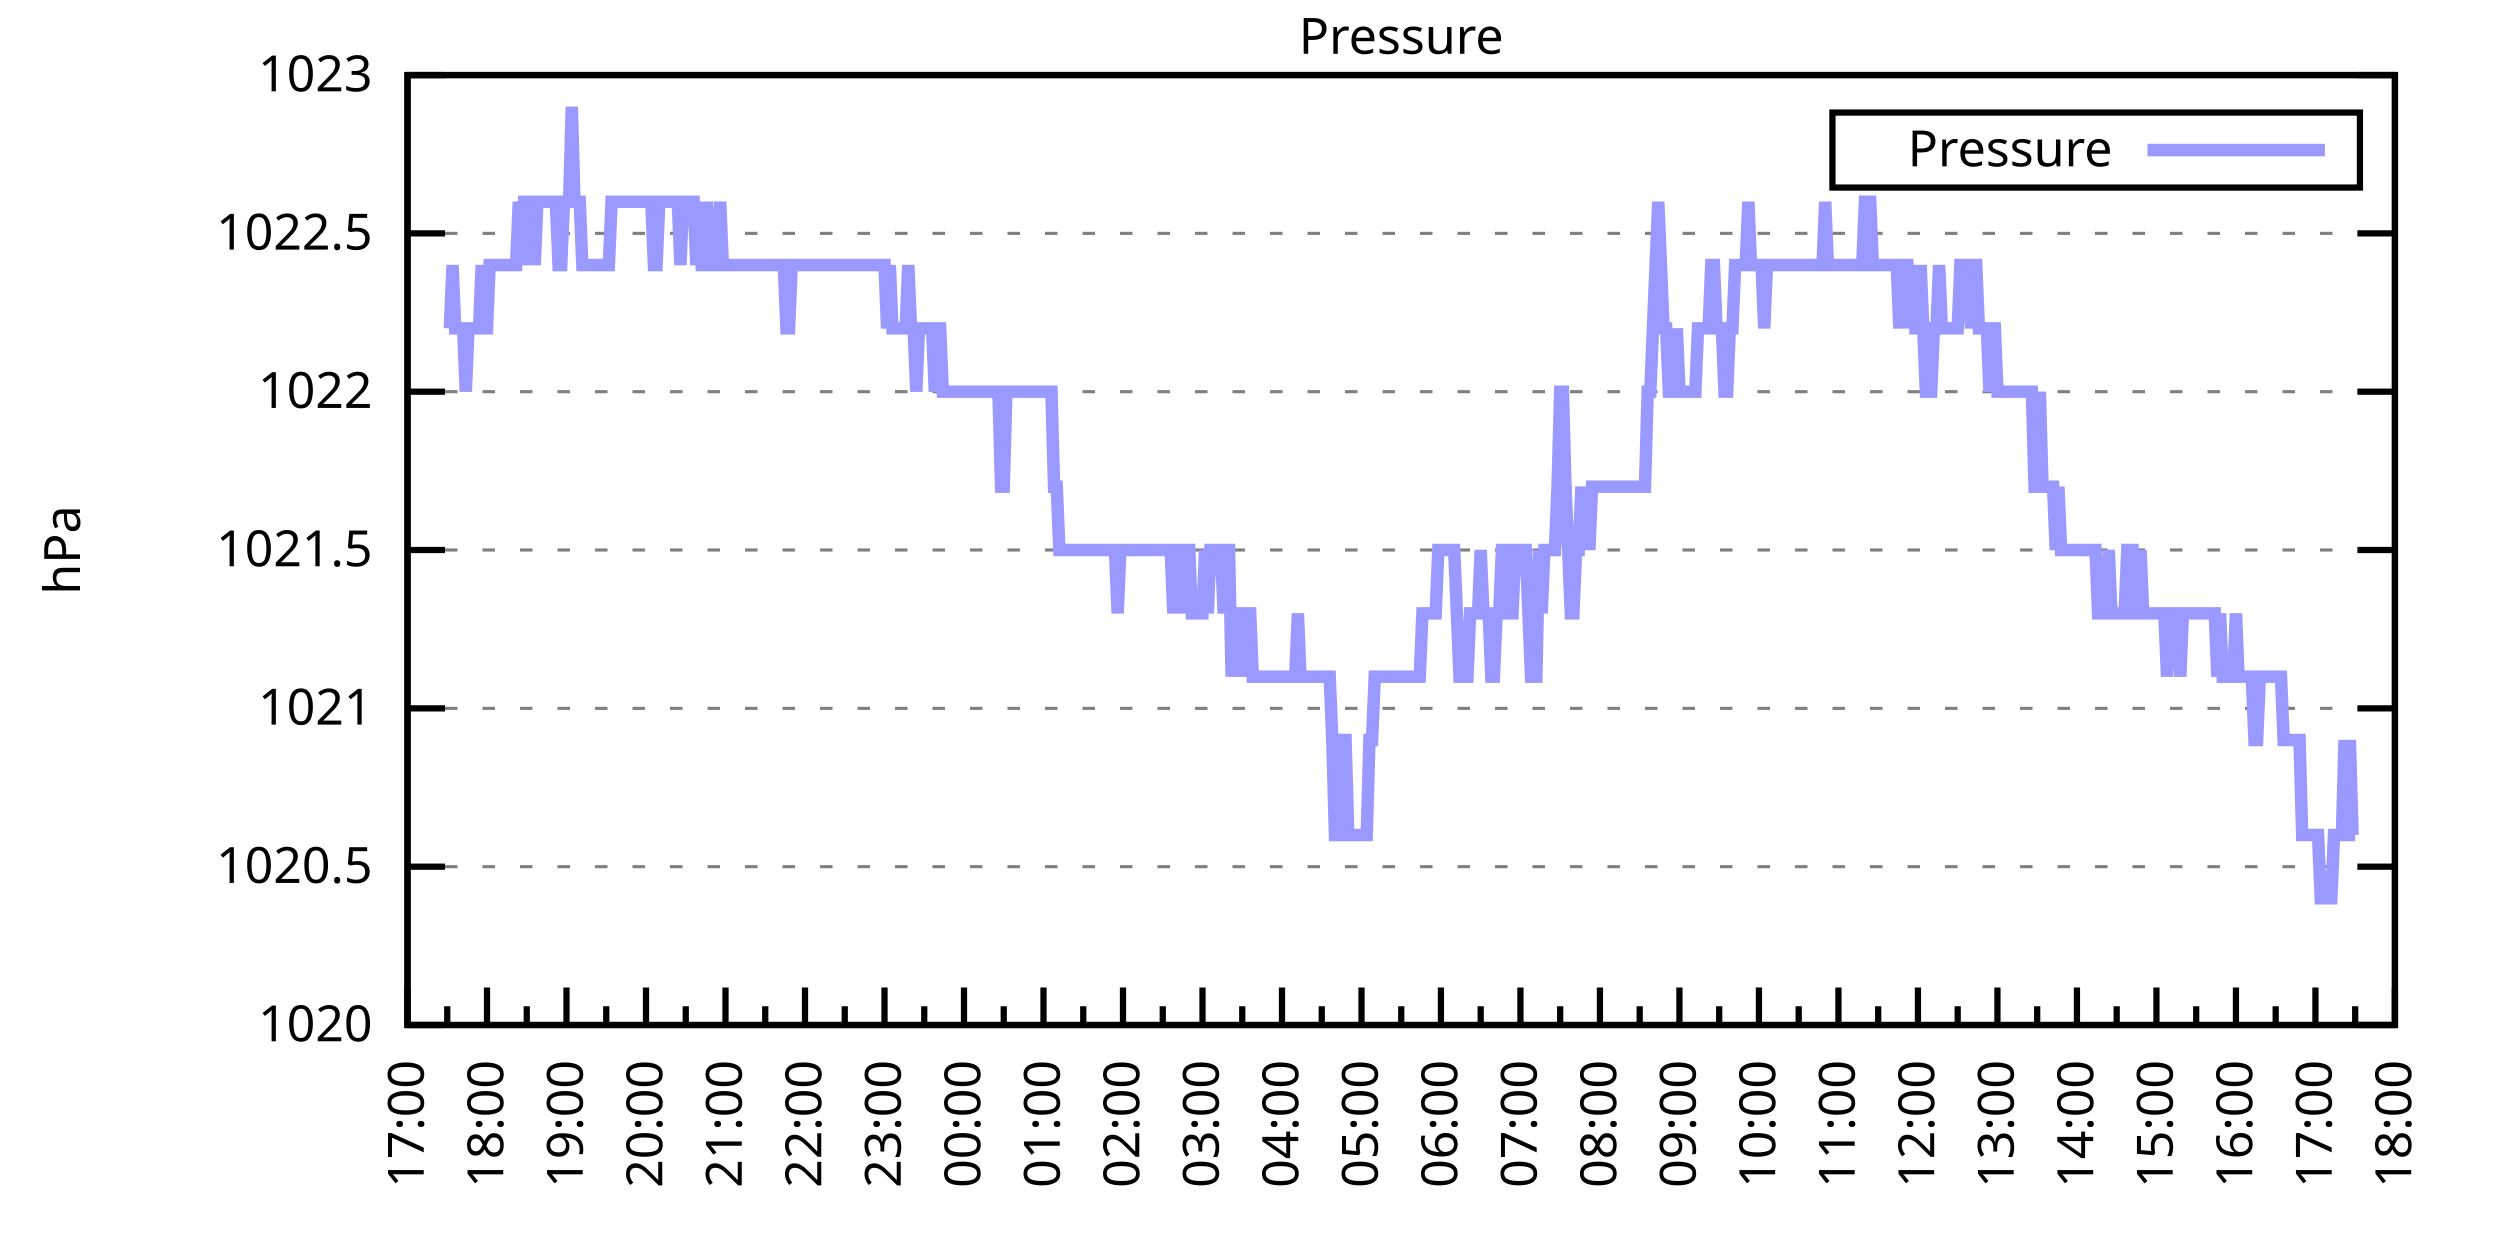
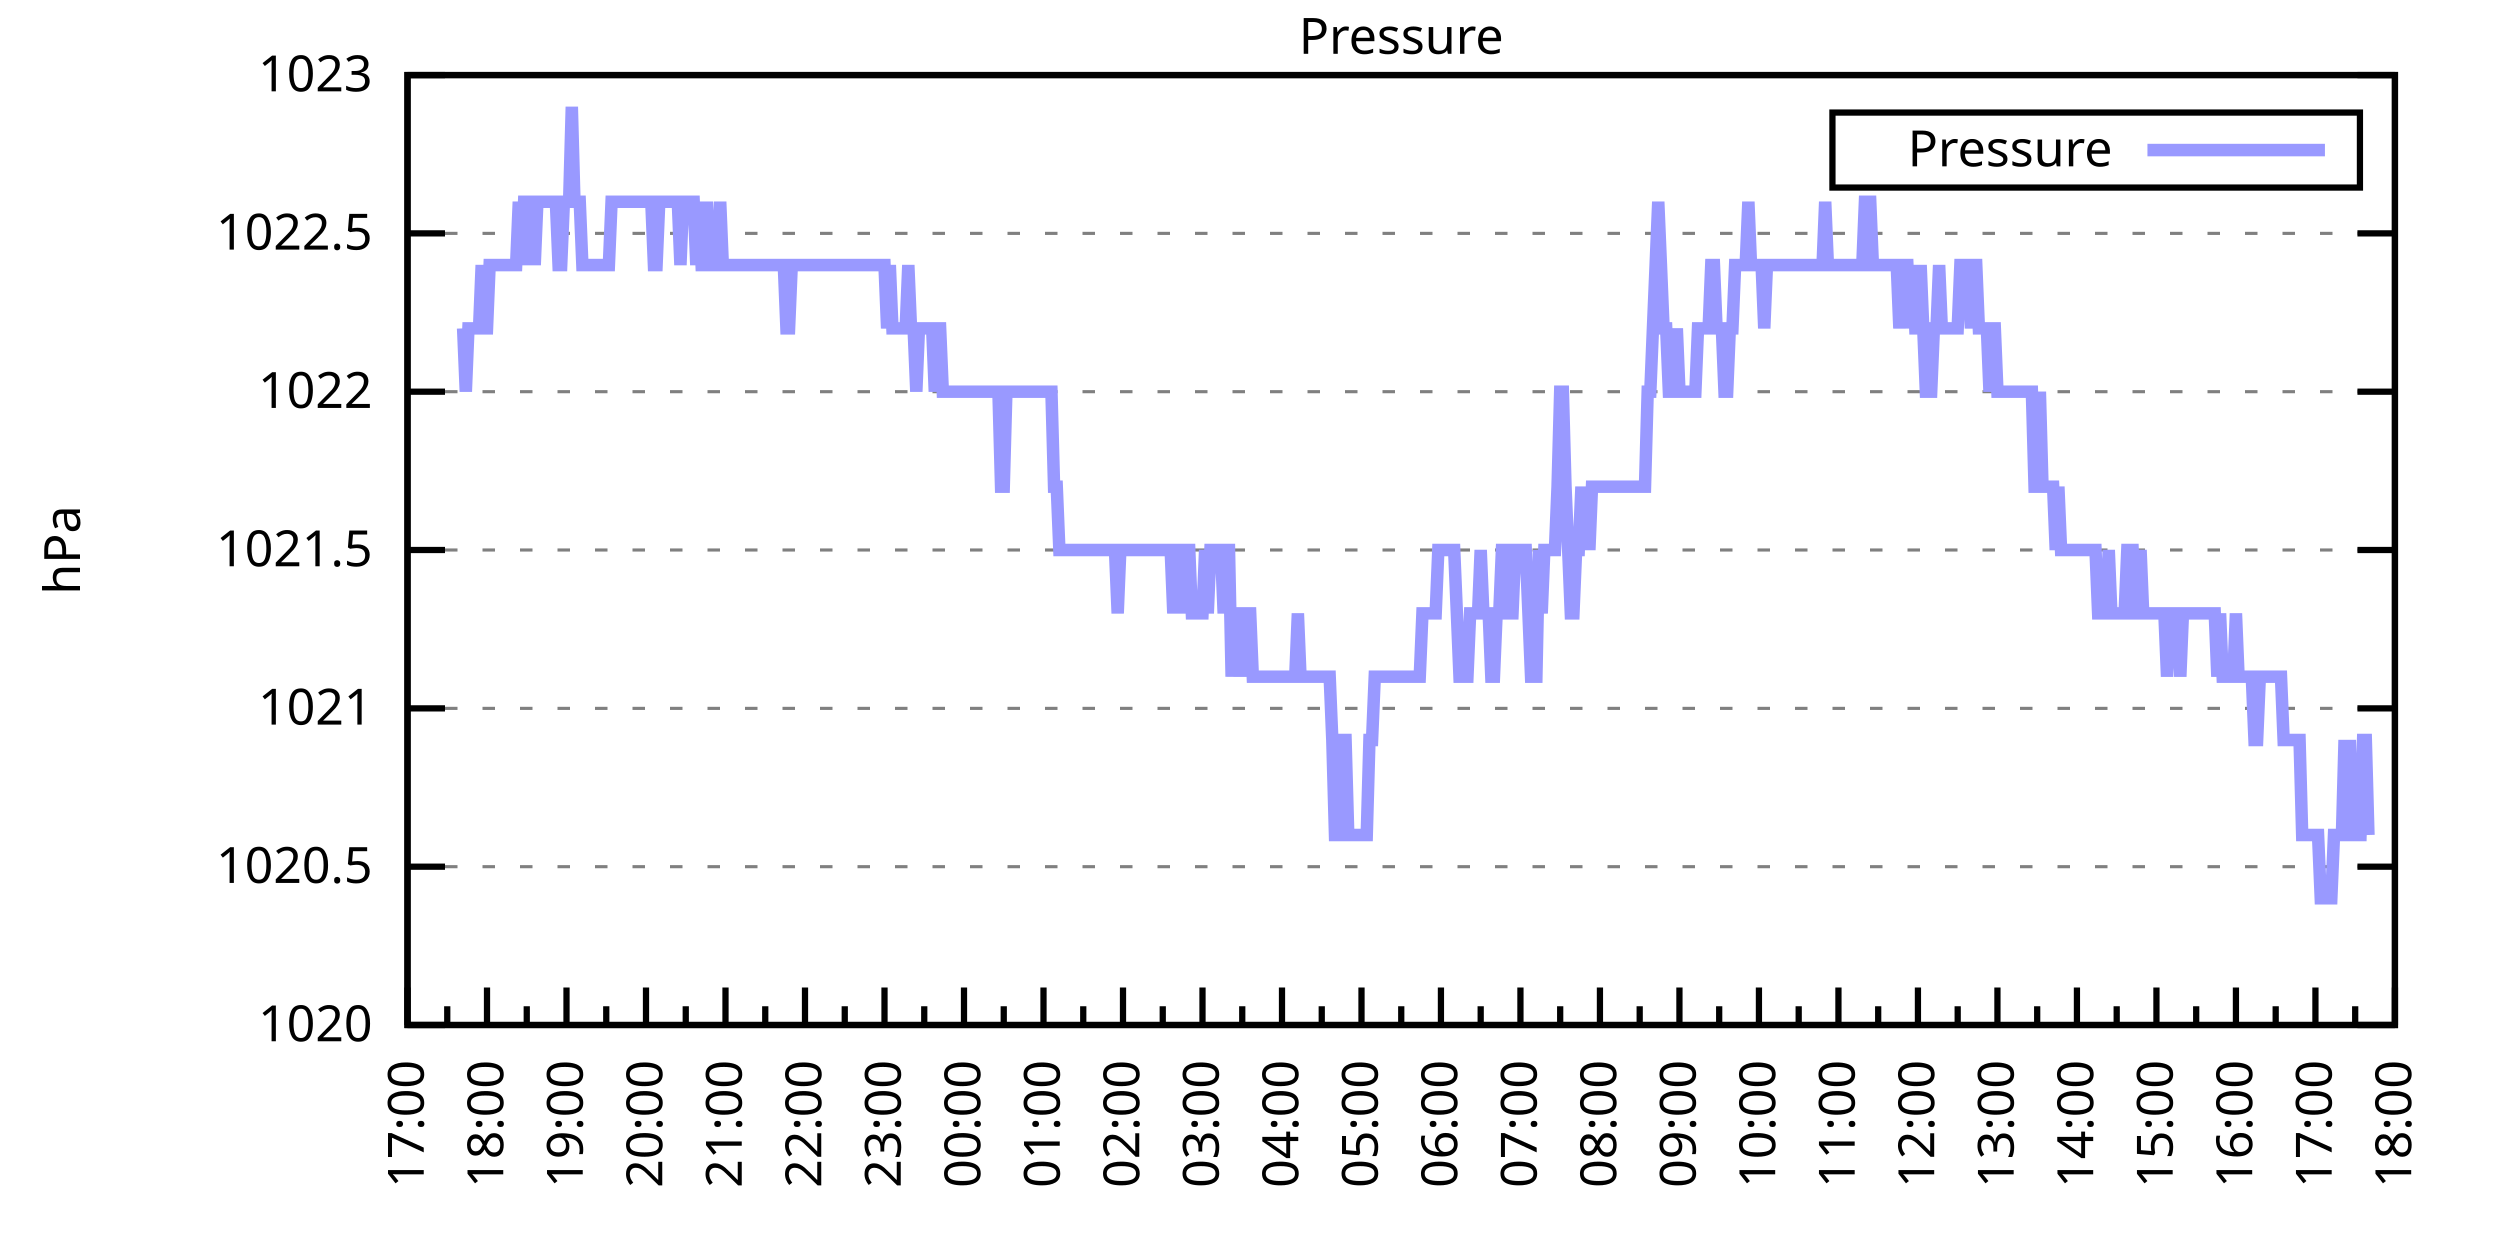
<svg xmlns="http://www.w3.org/2000/svg" xmlns:xlink="http://www.w3.org/1999/xlink" width="400" height="200" viewBox="0 0 400 200">
  <g id="gnuplot_canvas">
    <rect x="0" y="0" width="400" height="200" fill="none" />
    <defs>
      <circle id="gpDot" r="0.5" stroke-width="0.5" stroke="currentColor" />
      <path id="gpPt0" stroke-width="0.333" stroke="currentColor" d="M-1,0 h2 M0,-1 v2" />
      <path id="gpPt1" stroke-width="0.333" stroke="currentColor" d="M-1,-1 L1,1 M1,-1 L-1,1" />
      <path id="gpPt2" stroke-width="0.333" stroke="currentColor" d="M-1,0 L1,0 M0,-1 L0,1 M-1,-1 L1,1 M-1,1 L1,-1" />
      <rect id="gpPt3" stroke-width="0.333" stroke="currentColor" x="-1" y="-1" width="2" height="2" />
      <rect id="gpPt4" stroke-width="0.333" stroke="currentColor" fill="currentColor" x="-1" y="-1" width="2" height="2" />
      <circle id="gpPt5" stroke-width="0.333" stroke="currentColor" cx="0" cy="0" r="1" />
      <use xlink:href="#gpPt5" id="gpPt6" fill="currentColor" stroke="none" />
      <path id="gpPt7" stroke-width="0.333" stroke="currentColor" d="M0,-1.33 L-1.33,0.67 L1.33,0.67 z" />
      <use xlink:href="#gpPt7" id="gpPt8" fill="currentColor" stroke="none" />
      <use xlink:href="#gpPt7" id="gpPt9" stroke="currentColor" transform="rotate(180)" />
      <use xlink:href="#gpPt9" id="gpPt10" fill="currentColor" stroke="none" />
      <use xlink:href="#gpPt3" id="gpPt11" stroke="currentColor" transform="rotate(45)" />
      <use xlink:href="#gpPt11" id="gpPt12" fill="currentColor" stroke="none" />
      <path id="gpPt13" stroke-width="0.333" stroke="currentColor" d="M0,1.330 L1.265,0.411 L0.782,-1.067 L-0.782,-1.076 L-1.265,0.411 z" />
      <use xlink:href="#gpPt13" id="gpPt14" fill="currentColor" stroke="none" />
      <filter id="textbox" filterUnits="objectBoundingBox" x="0" y="0" height="1" width="1">
        <feFlood flood-color="white" flood-opacity="1" result="bgnd" />
        <feComposite in="SourceGraphic" in2="bgnd" operator="atop" />
      </filter>
      <filter id="greybox" filterUnits="objectBoundingBox" x="0" y="0" height="1" width="1">
        <feFlood flood-color="lightgrey" flood-opacity="1" result="grey" />
        <feComposite in="SourceGraphic" in2="grey" operator="atop" />
      </filter>
    </defs>
    <g fill="none" color="white" stroke="currentColor" stroke-width="1.00" stroke-linecap="butt" stroke-linejoin="miter">
</g>
    <g fill="none" color="black" stroke="currentColor" stroke-width="1.00" stroke-linecap="butt" stroke-linejoin="miter">
      <g stroke="none" shape-rendering="crispEdges">
        <polygon fill="rgb(255, 255, 255)" points="65.20,164.00 383.18,164.00 383.18,12.02 65.20,12.02 " />
      </g>
    </g>
    <g fill="none" color="black" stroke="currentColor" stroke-width="1.00" stroke-linecap="butt" stroke-linejoin="miter">
</g>
    <g fill="none" color="black" stroke="black" stroke-width="0.50" stroke-linecap="butt" stroke-linejoin="miter">
</g>
    <g fill="none" color="gray" stroke="currentColor" stroke-width="0.50" stroke-linecap="butt" stroke-linejoin="miter">
      <path stroke="gray" stroke-dasharray="2,4" class="gridline" d="M65.20,164.00 L383.19,164.00  " />
    </g>
    <g fill="none" color="gray" stroke="gray" stroke-width="1.00" stroke-linecap="butt" stroke-linejoin="miter">
</g>
    <g fill="none" color="black" stroke="currentColor" stroke-width="1.00" stroke-linecap="butt" stroke-linejoin="miter">
      <path stroke="black" d="M65.20,164.00 L71.20,164.00 M383.19,164.00 L377.19,164.00  " />
      <g transform="translate(59.60,166.60)" stroke="none" fill="black" font-family="Sans" font-size="8.00" text-anchor="end">
        <text>
          <tspan font-family="Sans"> 1020</tspan>
        </text>
      </g>
    </g>
    <g fill="none" color="black" stroke="currentColor" stroke-width="1.00" stroke-linecap="butt" stroke-linejoin="miter">
</g>
    <g fill="none" color="black" stroke="black" stroke-width="0.50" stroke-linecap="butt" stroke-linejoin="miter">
</g>
    <g fill="none" color="gray" stroke="currentColor" stroke-width="0.50" stroke-linecap="butt" stroke-linejoin="miter">
      <path stroke="gray" stroke-dasharray="2,4" class="gridline" d="M65.20,138.67 L383.19,138.67  " />
    </g>
    <g fill="none" color="gray" stroke="gray" stroke-width="1.00" stroke-linecap="butt" stroke-linejoin="miter">
</g>
    <g fill="none" color="black" stroke="currentColor" stroke-width="1.00" stroke-linecap="butt" stroke-linejoin="miter">
      <path stroke="black" d="M65.20,138.67 L71.20,138.67 M383.19,138.67 L377.19,138.67  " />
      <g transform="translate(59.60,141.27)" stroke="none" fill="black" font-family="Sans" font-size="8.00" text-anchor="end">
        <text>
          <tspan font-family="Sans"> 1020.5</tspan>
        </text>
      </g>
    </g>
    <g fill="none" color="black" stroke="currentColor" stroke-width="1.00" stroke-linecap="butt" stroke-linejoin="miter">
</g>
    <g fill="none" color="black" stroke="black" stroke-width="0.50" stroke-linecap="butt" stroke-linejoin="miter">
</g>
    <g fill="none" color="gray" stroke="currentColor" stroke-width="0.50" stroke-linecap="butt" stroke-linejoin="miter">
      <path stroke="gray" stroke-dasharray="2,4" class="gridline" d="M65.20,113.34 L383.19,113.34  " />
    </g>
    <g fill="none" color="gray" stroke="gray" stroke-width="1.00" stroke-linecap="butt" stroke-linejoin="miter">
</g>
    <g fill="none" color="black" stroke="currentColor" stroke-width="1.00" stroke-linecap="butt" stroke-linejoin="miter">
      <path stroke="black" d="M65.20,113.34 L71.20,113.34 M383.19,113.34 L377.19,113.34  " />
      <g transform="translate(59.60,115.94)" stroke="none" fill="black" font-family="Sans" font-size="8.00" text-anchor="end">
        <text>
          <tspan font-family="Sans"> 1021</tspan>
        </text>
      </g>
    </g>
    <g fill="none" color="black" stroke="currentColor" stroke-width="1.00" stroke-linecap="butt" stroke-linejoin="miter">
</g>
    <g fill="none" color="black" stroke="black" stroke-width="0.50" stroke-linecap="butt" stroke-linejoin="miter">
</g>
    <g fill="none" color="gray" stroke="currentColor" stroke-width="0.50" stroke-linecap="butt" stroke-linejoin="miter">
      <path stroke="gray" stroke-dasharray="2,4" class="gridline" d="M65.20,88.00 L383.19,88.00  " />
    </g>
    <g fill="none" color="gray" stroke="gray" stroke-width="1.00" stroke-linecap="butt" stroke-linejoin="miter">
</g>
    <g fill="none" color="black" stroke="currentColor" stroke-width="1.00" stroke-linecap="butt" stroke-linejoin="miter">
      <path stroke="black" d="M65.20,88.00 L71.20,88.00 M383.19,88.00 L377.19,88.00  " />
      <g transform="translate(59.60,90.60)" stroke="none" fill="black" font-family="Sans" font-size="8.00" text-anchor="end">
        <text>
          <tspan font-family="Sans"> 1021.5</tspan>
        </text>
      </g>
    </g>
    <g fill="none" color="black" stroke="currentColor" stroke-width="1.00" stroke-linecap="butt" stroke-linejoin="miter">
</g>
    <g fill="none" color="black" stroke="black" stroke-width="0.50" stroke-linecap="butt" stroke-linejoin="miter">
</g>
    <g fill="none" color="gray" stroke="currentColor" stroke-width="0.50" stroke-linecap="butt" stroke-linejoin="miter">
      <path stroke="gray" stroke-dasharray="2,4" class="gridline" d="M65.20,62.67 L383.19,62.67  " />
    </g>
    <g fill="none" color="gray" stroke="gray" stroke-width="1.00" stroke-linecap="butt" stroke-linejoin="miter">
</g>
    <g fill="none" color="black" stroke="currentColor" stroke-width="1.00" stroke-linecap="butt" stroke-linejoin="miter">
      <path stroke="black" d="M65.20,62.67 L71.20,62.67 M383.19,62.67 L377.19,62.67  " />
      <g transform="translate(59.60,65.27)" stroke="none" fill="black" font-family="Sans" font-size="8.00" text-anchor="end">
        <text>
          <tspan font-family="Sans"> 1022</tspan>
        </text>
      </g>
    </g>
    <g fill="none" color="black" stroke="currentColor" stroke-width="1.00" stroke-linecap="butt" stroke-linejoin="miter">
</g>
    <g fill="none" color="black" stroke="black" stroke-width="0.50" stroke-linecap="butt" stroke-linejoin="miter">
</g>
    <g fill="none" color="gray" stroke="currentColor" stroke-width="0.50" stroke-linecap="butt" stroke-linejoin="miter">
      <path stroke="gray" stroke-dasharray="2,4" class="gridline" d="M65.20,37.34 L383.19,37.34  " />
    </g>
    <g fill="none" color="gray" stroke="gray" stroke-width="1.00" stroke-linecap="butt" stroke-linejoin="miter">
</g>
    <g fill="none" color="black" stroke="currentColor" stroke-width="1.00" stroke-linecap="butt" stroke-linejoin="miter">
      <path stroke="black" d="M65.20,37.34 L71.20,37.34 M383.19,37.34 L377.19,37.34  " />
      <g transform="translate(59.60,39.94)" stroke="none" fill="black" font-family="Sans" font-size="8.00" text-anchor="end">
        <text>
          <tspan font-family="Sans"> 1022.5</tspan>
        </text>
      </g>
    </g>
    <g fill="none" color="black" stroke="currentColor" stroke-width="1.00" stroke-linecap="butt" stroke-linejoin="miter">
</g>
    <g fill="none" color="black" stroke="black" stroke-width="0.50" stroke-linecap="butt" stroke-linejoin="miter">
</g>
    <g fill="none" color="gray" stroke="currentColor" stroke-width="0.50" stroke-linecap="butt" stroke-linejoin="miter">
      <path stroke="gray" stroke-dasharray="2,4" class="gridline" d="M65.20,12.01 L383.19,12.01  " />
    </g>
    <g fill="none" color="gray" stroke="gray" stroke-width="1.00" stroke-linecap="butt" stroke-linejoin="miter">
</g>
    <g fill="none" color="black" stroke="currentColor" stroke-width="1.00" stroke-linecap="butt" stroke-linejoin="miter">
      <path stroke="black" d="M65.20,12.01 L71.20,12.01 M383.19,12.01 L377.19,12.01  " />
      <g transform="translate(59.60,14.61)" stroke="none" fill="black" font-family="Sans" font-size="8.00" text-anchor="end">
        <text>
          <tspan font-family="Sans"> 1023</tspan>
        </text>
      </g>
    </g>
    <g fill="none" color="black" stroke="currentColor" stroke-width="1.00" stroke-linecap="butt" stroke-linejoin="miter">
      <path stroke="black" d="M65.20,164.00 L65.20,158.00  " />
      <g transform="translate(67.80,169.60) rotate(270)" stroke="none" fill="black" font-family="Sans" font-size="8.00" text-anchor="end">
        <text>
          <tspan font-family="Sans">17:00</tspan>
        </text>
      </g>
    </g>
    <g fill="none" color="black" stroke="currentColor" stroke-width="1.00" stroke-linecap="butt" stroke-linejoin="miter">
      <path stroke="black" d="M71.56,164.00 L71.56,161.00 M77.92,164.00 L77.92,158.00  " />
      <g transform="translate(80.52,169.60) rotate(270)" stroke="none" fill="black" font-family="Sans" font-size="8.00" text-anchor="end">
        <text>
          <tspan font-family="Sans">18:00</tspan>
        </text>
      </g>
    </g>
    <g fill="none" color="black" stroke="currentColor" stroke-width="1.00" stroke-linecap="butt" stroke-linejoin="miter">
      <path stroke="black" d="M84.28,164.00 L84.28,161.00 M90.64,164.00 L90.64,158.00  " />
      <g transform="translate(93.24,169.60) rotate(270)" stroke="none" fill="black" font-family="Sans" font-size="8.00" text-anchor="end">
        <text>
          <tspan font-family="Sans">19:00</tspan>
        </text>
      </g>
    </g>
    <g fill="none" color="black" stroke="currentColor" stroke-width="1.00" stroke-linecap="butt" stroke-linejoin="miter">
      <path stroke="black" d="M97.00,164.00 L97.00,161.00 M103.36,164.00 L103.36,158.00  " />
      <g transform="translate(105.96,169.60) rotate(270)" stroke="none" fill="black" font-family="Sans" font-size="8.00" text-anchor="end">
        <text>
          <tspan font-family="Sans">20:00</tspan>
        </text>
      </g>
    </g>
    <g fill="none" color="black" stroke="currentColor" stroke-width="1.00" stroke-linecap="butt" stroke-linejoin="miter">
      <path stroke="black" d="M109.72,164.00 L109.72,161.00 M116.08,164.00 L116.08,158.00  " />
      <g transform="translate(118.68,169.60) rotate(270)" stroke="none" fill="black" font-family="Sans" font-size="8.00" text-anchor="end">
        <text>
          <tspan font-family="Sans">21:00</tspan>
        </text>
      </g>
    </g>
    <g fill="none" color="black" stroke="currentColor" stroke-width="1.00" stroke-linecap="butt" stroke-linejoin="miter">
      <path stroke="black" d="M122.44,164.00 L122.44,161.00 M128.80,164.00 L128.80,158.00  " />
      <g transform="translate(131.40,169.60) rotate(270)" stroke="none" fill="black" font-family="Sans" font-size="8.00" text-anchor="end">
        <text>
          <tspan font-family="Sans">22:00</tspan>
        </text>
      </g>
    </g>
    <g fill="none" color="black" stroke="currentColor" stroke-width="1.00" stroke-linecap="butt" stroke-linejoin="miter">
      <path stroke="black" d="M135.16,164.00 L135.16,161.00 M141.52,164.00 L141.52,158.00  " />
      <g transform="translate(144.12,169.60) rotate(270)" stroke="none" fill="black" font-family="Sans" font-size="8.00" text-anchor="end">
        <text>
          <tspan font-family="Sans">23:00</tspan>
        </text>
      </g>
    </g>
    <g fill="none" color="black" stroke="currentColor" stroke-width="1.00" stroke-linecap="butt" stroke-linejoin="miter">
      <path stroke="black" d="M147.88,164.00 L147.88,161.00 M154.24,164.00 L154.24,158.00  " />
      <g transform="translate(156.84,169.60) rotate(270)" stroke="none" fill="black" font-family="Sans" font-size="8.00" text-anchor="end">
        <text>
          <tspan font-family="Sans">00:00</tspan>
        </text>
      </g>
    </g>
    <g fill="none" color="black" stroke="currentColor" stroke-width="1.00" stroke-linecap="butt" stroke-linejoin="miter">
      <path stroke="black" d="M160.60,164.00 L160.60,161.00 M166.96,164.00 L166.96,158.00  " />
      <g transform="translate(169.56,169.60) rotate(270)" stroke="none" fill="black" font-family="Sans" font-size="8.00" text-anchor="end">
        <text>
          <tspan font-family="Sans">01:00</tspan>
        </text>
      </g>
    </g>
    <g fill="none" color="black" stroke="currentColor" stroke-width="1.00" stroke-linecap="butt" stroke-linejoin="miter">
      <path stroke="black" d="M173.32,164.00 L173.32,161.00 M179.68,164.00 L179.68,158.00  " />
      <g transform="translate(182.28,169.60) rotate(270)" stroke="none" fill="black" font-family="Sans" font-size="8.00" text-anchor="end">
        <text>
          <tspan font-family="Sans">02:00</tspan>
        </text>
      </g>
    </g>
    <g fill="none" color="black" stroke="currentColor" stroke-width="1.00" stroke-linecap="butt" stroke-linejoin="miter">
      <path stroke="black" d="M186.04,164.00 L186.04,161.00 M192.40,164.00 L192.40,158.00  " />
      <g transform="translate(195.00,169.60) rotate(270)" stroke="none" fill="black" font-family="Sans" font-size="8.00" text-anchor="end">
        <text>
          <tspan font-family="Sans">03:00</tspan>
        </text>
      </g>
    </g>
    <g fill="none" color="black" stroke="currentColor" stroke-width="1.00" stroke-linecap="butt" stroke-linejoin="miter">
      <path stroke="black" d="M198.76,164.00 L198.76,161.00 M205.12,164.00 L205.12,158.00  " />
      <g transform="translate(207.72,169.60) rotate(270)" stroke="none" fill="black" font-family="Sans" font-size="8.00" text-anchor="end">
        <text>
          <tspan font-family="Sans">04:00</tspan>
        </text>
      </g>
    </g>
    <g fill="none" color="black" stroke="currentColor" stroke-width="1.00" stroke-linecap="butt" stroke-linejoin="miter">
      <path stroke="black" d="M211.48,164.00 L211.48,161.00 M217.84,164.00 L217.84,158.00  " />
      <g transform="translate(220.44,169.60) rotate(270)" stroke="none" fill="black" font-family="Sans" font-size="8.00" text-anchor="end">
        <text>
          <tspan font-family="Sans">05:00</tspan>
        </text>
      </g>
    </g>
    <g fill="none" color="black" stroke="currentColor" stroke-width="1.00" stroke-linecap="butt" stroke-linejoin="miter">
      <path stroke="black" d="M224.20,164.00 L224.20,161.00 M230.55,164.00 L230.55,158.00  " />
      <g transform="translate(233.15,169.60) rotate(270)" stroke="none" fill="black" font-family="Sans" font-size="8.00" text-anchor="end">
        <text>
          <tspan font-family="Sans">06:00</tspan>
        </text>
      </g>
    </g>
    <g fill="none" color="black" stroke="currentColor" stroke-width="1.00" stroke-linecap="butt" stroke-linejoin="miter">
      <path stroke="black" d="M236.91,164.00 L236.91,161.00 M243.27,164.00 L243.27,158.00  " />
      <g transform="translate(245.87,169.60) rotate(270)" stroke="none" fill="black" font-family="Sans" font-size="8.00" text-anchor="end">
        <text>
          <tspan font-family="Sans">07:00</tspan>
        </text>
      </g>
    </g>
    <g fill="none" color="black" stroke="currentColor" stroke-width="1.00" stroke-linecap="butt" stroke-linejoin="miter">
      <path stroke="black" d="M249.63,164.00 L249.63,161.00 M255.99,164.00 L255.99,158.00  " />
      <g transform="translate(258.59,169.60) rotate(270)" stroke="none" fill="black" font-family="Sans" font-size="8.00" text-anchor="end">
        <text>
          <tspan font-family="Sans">08:00</tspan>
        </text>
      </g>
    </g>
    <g fill="none" color="black" stroke="currentColor" stroke-width="1.00" stroke-linecap="butt" stroke-linejoin="miter">
      <path stroke="black" d="M262.35,164.00 L262.35,161.00 M268.71,164.00 L268.71,158.00  " />
      <g transform="translate(271.31,169.60) rotate(270)" stroke="none" fill="black" font-family="Sans" font-size="8.00" text-anchor="end">
        <text>
          <tspan font-family="Sans">09:00</tspan>
        </text>
      </g>
    </g>
    <g fill="none" color="black" stroke="currentColor" stroke-width="1.00" stroke-linecap="butt" stroke-linejoin="miter">
      <path stroke="black" d="M275.07,164.00 L275.07,161.00 M281.43,164.00 L281.43,158.00  " />
      <g transform="translate(284.03,169.60) rotate(270)" stroke="none" fill="black" font-family="Sans" font-size="8.00" text-anchor="end">
        <text>
          <tspan font-family="Sans">10:00</tspan>
        </text>
      </g>
    </g>
    <g fill="none" color="black" stroke="currentColor" stroke-width="1.00" stroke-linecap="butt" stroke-linejoin="miter">
      <path stroke="black" d="M287.79,164.00 L287.79,161.00 M294.15,164.00 L294.15,158.00  " />
      <g transform="translate(296.75,169.60) rotate(270)" stroke="none" fill="black" font-family="Sans" font-size="8.00" text-anchor="end">
        <text>
          <tspan font-family="Sans">11:00</tspan>
        </text>
      </g>
    </g>
    <g fill="none" color="black" stroke="currentColor" stroke-width="1.00" stroke-linecap="butt" stroke-linejoin="miter">
      <path stroke="black" d="M300.51,164.00 L300.51,161.00 M306.87,164.00 L306.87,158.00  " />
      <g transform="translate(309.47,169.60) rotate(270)" stroke="none" fill="black" font-family="Sans" font-size="8.00" text-anchor="end">
        <text>
          <tspan font-family="Sans">12:00</tspan>
        </text>
      </g>
    </g>
    <g fill="none" color="black" stroke="currentColor" stroke-width="1.00" stroke-linecap="butt" stroke-linejoin="miter">
      <path stroke="black" d="M313.23,164.00 L313.23,161.00 M319.59,164.00 L319.59,158.00  " />
      <g transform="translate(322.19,169.60) rotate(270)" stroke="none" fill="black" font-family="Sans" font-size="8.00" text-anchor="end">
        <text>
          <tspan font-family="Sans">13:00</tspan>
        </text>
      </g>
    </g>
    <g fill="none" color="black" stroke="currentColor" stroke-width="1.00" stroke-linecap="butt" stroke-linejoin="miter">
      <path stroke="black" d="M325.95,164.00 L325.95,161.00 M332.31,164.00 L332.31,158.00  " />
      <g transform="translate(334.91,169.60) rotate(270)" stroke="none" fill="black" font-family="Sans" font-size="8.00" text-anchor="end">
        <text>
          <tspan font-family="Sans">14:00</tspan>
        </text>
      </g>
    </g>
    <g fill="none" color="black" stroke="currentColor" stroke-width="1.00" stroke-linecap="butt" stroke-linejoin="miter">
      <path stroke="black" d="M338.67,164.00 L338.67,161.00 M345.03,164.00 L345.03,158.00  " />
      <g transform="translate(347.63,169.60) rotate(270)" stroke="none" fill="black" font-family="Sans" font-size="8.00" text-anchor="end">
        <text>
          <tspan font-family="Sans">15:00</tspan>
        </text>
      </g>
    </g>
    <g fill="none" color="black" stroke="currentColor" stroke-width="1.00" stroke-linecap="butt" stroke-linejoin="miter">
      <path stroke="black" d="M351.39,164.00 L351.39,161.00 M357.75,164.00 L357.75,158.00  " />
      <g transform="translate(360.35,169.60) rotate(270)" stroke="none" fill="black" font-family="Sans" font-size="8.00" text-anchor="end">
        <text>
          <tspan font-family="Sans">16:00</tspan>
        </text>
      </g>
    </g>
    <g fill="none" color="black" stroke="currentColor" stroke-width="1.00" stroke-linecap="butt" stroke-linejoin="miter">
      <path stroke="black" d="M364.11,164.00 L364.11,161.00 M370.47,164.00 L370.47,158.00  " />
      <g transform="translate(373.07,169.60) rotate(270)" stroke="none" fill="black" font-family="Sans" font-size="8.00" text-anchor="end">
        <text>
          <tspan font-family="Sans">17:00</tspan>
        </text>
      </g>
    </g>
    <g fill="none" color="black" stroke="currentColor" stroke-width="1.00" stroke-linecap="butt" stroke-linejoin="miter">
      <path stroke="black" d="M376.83,164.00 L376.83,161.00 M383.19,164.00 L383.19,158.00  " />
      <g transform="translate(385.79,169.60) rotate(270)" stroke="none" fill="black" font-family="Sans" font-size="8.00" text-anchor="end">
        <text>
          <tspan font-family="Sans">18:00</tspan>
        </text>
      </g>
    </g>
    <g fill="none" color="black" stroke="currentColor" stroke-width="1.00" stroke-linecap="butt" stroke-linejoin="miter">
</g>
    <g fill="none" color="black" stroke="currentColor" stroke-width="1.00" stroke-linecap="butt" stroke-linejoin="miter">
      <path stroke="black" d="M65.20,12.01 L65.20,164.00 L383.19,164.00 L383.19,12.01 L65.20,12.01 Z  " />
    </g>
    <g fill="none" color="black" stroke="currentColor" stroke-width="1.00" stroke-linecap="butt" stroke-linejoin="miter">
      <g transform="translate(12.80,88.01) rotate(270)" stroke="none" fill="black" font-family="Sans" font-size="8.00" text-anchor="middle">
        <text>
          <tspan font-family="Sans">hPa</tspan>
        </text>
      </g>
    </g>
    <g fill="none" color="black" stroke="currentColor" stroke-width="1.00" stroke-linecap="butt" stroke-linejoin="miter">
</g>
    <g fill="none" color="black" stroke="currentColor" stroke-width="1.00" stroke-linecap="butt" stroke-linejoin="miter">
      <path stroke="black" d="M293.19,30.01 L293.19,18.01 L377.59,18.01 L377.59,30.01 L293.19,30.01 Z  " />
    </g>
    <g id="Pressure_plot_1">
      <g fill="none" color="white" stroke="black" stroke-width="2.00" stroke-linecap="butt" stroke-linejoin="miter">
</g>
      <g fill="none" color="black" stroke="currentColor" stroke-width="2.00" stroke-linecap="butt" stroke-linejoin="miter">
        <g transform="translate(337.99,26.61)" stroke="none" fill="black" font-family="Sans" font-size="8.00" text-anchor="end">
          <text>
            <tspan font-family="Sans">Pressure</tspan>
          </text>
        </g>
      </g>
      <g fill="none" color="black" stroke="currentColor" stroke-width="2.00" stroke-linecap="butt" stroke-linejoin="miter">
-         <path stroke="rgb(153, 153, 255)" d="M343.59,24.01 L371.99,24.01 M71.98,52.54 L72.41,42.41 L72.83,52.54 L73.26,52.54 L73.68,52.54 L74.10,52.54   L74.53,62.67 L74.95,52.54 L75.38,52.54 L75.80,52.54 L76.22,52.54 L76.65,52.54 L77.07,42.41 L77.50,52.54   L77.92,52.54 L78.34,42.41 L78.77,42.41 L79.19,42.41 L79.62,42.41 L80.04,42.41 L80.46,42.41 L80.89,42.41   L81.31,42.41 L81.74,42.41 L82.16,42.41 L82.58,42.41 L83.01,32.28 L83.43,42.41 L83.86,32.28 L84.28,32.28   L84.70,42.41 L85.13,32.28 L85.55,42.41 L85.98,32.28 L86.40,32.28 L86.82,32.28 L87.25,32.28 L87.67,32.28   L88.10,32.28 L88.52,32.28 L88.94,32.28 L89.37,42.41 L89.79,42.41 L90.22,32.28 L90.64,32.28 L91.06,32.28   L91.49,17.08 L91.91,32.28 L92.34,32.28 L92.76,32.28 L93.18,42.41 L93.61,42.41 L94.03,42.41 L94.46,42.41   L94.88,42.41 L95.30,42.41 L95.73,42.41 L96.15,42.41 L96.58,42.41 L97.00,42.41 L97.42,42.41 L97.85,32.28   L98.27,32.28 L98.69,32.28 L99.12,32.28 L99.54,32.28 L99.97,32.28 L100.39,32.28 L100.81,32.28 L101.24,32.28   L101.66,32.28 L102.09,32.28 L102.51,32.28 L102.93,32.28 L103.36,32.28 L103.78,32.28 L104.21,32.28 L104.63,42.41   L105.05,42.41 L105.48,32.28 L105.90,32.28 L106.33,32.28 L106.75,32.28 L107.17,32.28 L107.60,32.28 L108.02,32.28   L108.45,32.28 L108.87,42.41 L109.29,32.28 L109.72,32.28 L110.14,32.28 L110.57,32.28 L110.99,32.28 L111.41,42.41   L111.84,32.28 L112.26,42.41 L112.69,42.41 L113.11,32.28 L113.53,42.41 L113.96,42.41 L114.38,42.41 L114.81,42.41   L115.23,32.28 L115.65,42.41 L116.08,42.41 L116.50,42.41 L116.93,42.41 L117.35,42.41 L117.77,42.41 L118.20,42.41   L118.62,42.41 L119.05,42.41 L119.47,42.41 L119.89,42.41 L120.32,42.41 L120.74,42.41 L121.17,42.41 L121.59,42.41   L122.01,42.41 L122.44,42.41 L122.86,42.41 L123.29,42.41 L123.71,42.41 L124.13,42.41 L124.56,42.41 L124.98,42.41   L125.41,42.41 L125.83,52.54 L126.25,52.54 L126.68,42.41 L127.10,42.41 L127.53,42.41 L127.95,42.41 L128.37,42.41   L128.80,42.41 L129.22,42.41 L129.65,42.41 L130.07,42.41 L130.49,42.41 L130.92,42.41 L131.34,42.41 L131.77,42.41   L132.19,42.41 L132.61,42.41 L133.04,42.41 L133.46,42.41 L133.89,42.41 L134.31,42.41 L134.73,42.41 L135.16,42.41   L135.58,42.41 L136.01,42.41 L136.43,42.41 L136.85,42.41 L137.28,42.41 L137.70,42.41 L138.13,42.41 L138.55,42.41   L138.97,42.41 L139.40,42.41 L139.82,42.41 L140.25,42.41 L140.67,42.41 L141.09,42.41 L141.52,42.41 L141.94,52.54   L142.37,42.41 L142.79,52.54 L143.21,52.54 L143.64,52.54 L144.06,52.54 L144.49,52.54 L144.91,52.54 L145.33,42.41   L145.76,52.54 L146.18,52.54 L146.61,62.67 L147.03,52.54 L147.45,52.54 L147.88,52.54 L148.30,52.54 L148.73,52.54   L149.15,52.54 L149.57,62.67 L150.00,52.54 L150.42,52.54 L150.85,62.67 L151.27,62.67 L151.69,62.67 L152.12,62.67   L152.54,62.67 L152.97,62.67 L153.39,62.67 L153.81,62.67 L154.24,62.67 L154.66,62.67 L155.09,62.67 L155.51,62.67   L155.93,62.67 L156.36,62.67 L156.78,62.67 L157.21,62.67 L157.63,62.67 L158.05,62.67 L158.48,62.67 L158.90,62.67   L159.33,62.67 L159.75,62.67 L160.17,77.87 L160.60,77.87 L161.02,62.67 L161.44,62.67 L161.87,62.67 L162.29,62.67   L162.72,62.67 L163.14,62.67 L163.56,62.67 L163.99,62.67 L164.41,62.67 L164.84,62.67 L165.26,62.67 L165.68,62.67   L166.11,62.67 L166.53,62.67 L166.96,62.67 L167.38,62.67 L167.80,62.67 L168.23,62.67 L168.65,77.87 L169.08,77.87   L169.50,88.00 L169.92,88.00 L170.35,88.00 L170.77,88.00 L171.20,88.00 L171.62,88.00 L172.04,88.00 L172.47,88.00   L172.89,88.00 L173.32,88.00 L173.74,88.00 L174.16,88.00 L174.59,88.00 L175.01,88.00 L175.44,88.00 L175.86,88.00   L176.28,88.00 L176.71,88.00 L177.13,88.00 L177.56,88.00 L177.98,88.00 L178.40,88.00 L178.83,98.14 L179.25,88.00   L179.68,88.00 L180.10,88.00 L180.52,88.00 L180.95,88.00 L181.37,88.00 L181.80,88.00 L182.22,88.00 L182.64,88.00   L183.07,88.00 L183.49,88.00 L183.92,88.00 L184.34,88.00 L184.76,88.00 L185.19,88.00 L185.61,88.00 L186.04,88.00   L186.46,88.00 L186.88,88.00 L187.31,88.00 L187.73,98.14 L188.16,88.00 L188.58,88.00 L189.00,98.14 L189.43,88.00   L189.85,88.00 L190.28,88.00 L190.70,98.14 L191.12,98.14 L191.55,98.14 L191.97,98.14 L192.40,98.14 L192.82,88.00   L193.24,98.14 L193.67,88.00 L194.09,88.00 L194.52,88.00 L194.94,88.00 L195.36,88.00 L195.79,98.14 L196.21,88.00   L196.64,88.00 L197.06,108.27 L197.48,98.14 L197.91,98.14 L198.33,98.14 L198.76,108.27 L199.18,98.14 L199.60,98.14   L200.03,98.14 L200.45,108.27 L200.88,108.27 L201.30,108.27 L201.72,108.27 L202.15,108.27 L202.57,108.27 L203.00,108.27   L203.42,108.27 L203.84,108.27 L204.27,108.27 L204.69,108.27 L205.12,108.27 L205.54,108.27 L205.96,108.27 L206.39,108.27   L206.81,108.27 L207.24,108.27 L207.66,98.14 L208.08,108.27 L208.51,108.27 L208.93,108.27 L209.36,108.27 L209.78,108.27   L210.20,108.27 L210.63,108.27 L211.05,108.27 L211.48,108.27 L211.90,108.27 L212.32,108.27 L212.75,108.27 L213.17,118.40   L213.60,133.60 L214.02,133.60 L214.44,133.60 L214.87,118.40 L215.29,118.40 L215.72,133.60 L216.14,133.60 L216.56,133.60   L216.99,133.60 L217.41,133.60 L217.84,133.60 L218.26,133.60 L218.68,133.60 L219.11,118.40 L219.53,118.40 L219.96,108.27   L220.38,108.27 L220.80,108.27 L221.23,108.27 L221.65,108.27 L222.08,108.27 L222.50,108.27 L222.92,108.27 L223.35,108.27   L223.77,108.27 L224.20,108.27 L224.62,108.27 L225.04,108.27 L225.47,108.27 L225.89,108.27 L226.31,108.27 L226.74,108.27   L227.16,108.27 L227.59,98.14 L228.01,98.14 L228.43,98.14 L228.86,98.14 L229.28,98.14 L229.71,98.14 L230.13,88.00   L230.55,88.00 L230.98,88.00 L231.40,88.00 L231.83,88.00 L232.25,88.00 L232.67,88.00 L233.10,98.14 L233.52,108.27   L233.95,108.27 L234.37,108.27 L234.79,108.27 L235.22,98.14 L235.64,98.14 L236.07,98.14 L236.49,98.14 L236.91,88.00   L237.34,98.14 L237.76,98.14 L238.19,98.14 L238.61,108.27 L239.03,108.27 L239.46,98.14 L239.88,98.14 L240.31,88.00   L240.73,88.00 L241.15,88.00 L241.58,98.14 L242.00,98.14 L242.43,88.00 L242.85,88.00 L243.27,88.00 L243.70,88.00   L244.12,88.00 L244.55,98.14 L244.97,108.27 L245.39,108.27 L245.82,108.27 L246.24,88.00 L246.67,98.14 L247.09,88.00   L247.51,88.00 L247.94,88.00 L248.36,88.00 L248.79,88.00 L249.21,77.87 L249.63,62.67 L250.06,62.67 L250.48,77.87   L250.91,88.00 L251.33,98.14 L251.75,98.14 L252.18,88.00 L252.60,88.00 L253.03,77.87 L253.45,88.00 L253.87,77.87   L254.30,88.00 L254.72,77.87 L255.15,77.87 L255.57,77.87 L255.99,77.87 L256.42,77.87 L256.84,77.87 L257.27,77.87   L257.69,77.87 L258.11,77.87 L258.54,77.87 L258.96,77.87 L259.39,77.87 L259.81,77.87 L260.23,77.87 L260.66,77.87   L261.08,77.87 L261.51,77.87 L261.93,77.87 L262.35,77.87 L262.78,77.87 L263.20,77.87 L263.63,62.67 L264.05,62.67   L264.47,52.54 L264.90,42.41 L265.32,32.28 L265.75,42.41 L266.17,52.54 L266.59,52.54 L267.02,62.67 L267.44,62.67   L267.87,62.67 L268.29,52.54 L268.71,62.67 L269.14,62.67 L269.56,62.67 L269.99,62.67 L270.41,62.67 L270.83,62.67   L271.26,62.67 L271.68,52.54 L272.11,52.54 L272.53,52.54 L272.95,52.54 L273.38,52.54 L273.80,42.41 L274.23,42.41   L274.65,52.54 L275.07,52.54 L275.50,52.54 L275.92,62.67 L276.35,62.67 L276.77,52.54 L277.19,52.54 L277.62,42.41   L278.04,42.41 L278.47,42.41 L278.89,42.41 L279.31,42.41 L279.74,32.28 L280.16,42.41 L280.59,42.41 L281.01,42.41   L281.43,42.41 L281.86,42.41 L282.28,52.54 L282.71,42.41 L283.13,42.41 L283.55,42.41 L283.98,42.41 L284.40,42.41   L284.83,42.41 L285.25,42.41 L285.67,42.41 L286.10,42.41 L286.52,42.41 L286.95,42.41 L287.37,42.41 L287.79,42.41   L288.22,42.41 L288.64,42.41 L289.06,42.41 L289.49,42.41 L289.91,42.41 L290.34,42.41 L290.76,42.41 L291.18,42.41   L291.61,42.41 L292.03,32.28 L292.46,42.41 L292.88,42.41 L293.30,42.41 L293.73,42.41 L294.15,42.41 L294.58,42.41   L295.00,42.41 L295.42,42.41 L295.85,42.41 L296.27,42.41 L296.70,42.41 L297.12,42.41 L297.54,42.41 L297.97,42.41   L298.39,32.28 L298.82,32.28 L299.24,32.28 L299.66,42.41 L300.09,42.41 L300.51,42.41 L300.94,42.41 L301.36,42.41   L301.78,42.41 L302.21,42.41 L302.63,42.41 L303.06,42.41 L303.48,42.41 L303.90,52.54 L304.33,42.41 L304.75,42.41   L305.18,42.41 L305.60,52.54 L306.02,42.41 L306.45,52.54 L306.87,52.54 L307.30,42.41 L307.72,52.54 L308.14,62.67   L308.57,62.67 L308.99,62.67 L309.42,52.54 L309.84,52.54 L310.26,42.41 L310.69,52.54 L311.11,52.54 L311.54,52.54   L311.96,52.54 L312.38,52.54 L312.81,52.54 L313.23,52.54 L313.66,42.41 L314.08,42.41 L314.50,42.41 L314.93,42.41   L315.35,52.54 L315.78,42.41 L316.20,42.41 L316.62,52.54 L317.05,52.54 L317.47,52.54 L317.90,52.54 L318.32,62.67   L318.74,52.54 L319.17,52.54 L319.59,62.67 L320.02,62.67 L320.44,62.67 L320.86,62.67 L321.29,62.67 L321.71,62.67   L322.14,62.67 L322.56,62.67 L322.98,62.67 L323.41,62.67 L323.83,62.67 L324.26,62.67 L324.68,62.67 L325.10,62.67   L325.53,77.87 L325.95,77.87 L326.38,62.67 L326.80,77.87 L327.22,77.87 L327.65,77.87 L328.07,77.87 L328.50,77.87   L328.92,88.00 L329.34,77.87 L329.77,88.00 L330.19,88.00 L330.62,88.00 L331.04,88.00 L331.46,88.00 L331.89,88.00   L332.31,88.00 L332.74,88.00 L333.16,88.00 L333.58,88.00 L334.01,88.00 L334.43,88.00 L334.86,88.00 L335.28,88.00   L335.70,98.14 L336.13,98.14 L336.55,98.14 L336.98,98.14 L337.40,88.00 L337.82,98.14 L338.25,98.14 L338.67,98.14   L339.10,98.14 L339.52,98.14 L339.94,98.14 L340.37,88.00 L340.79,88.00 L341.22,88.00 L341.64,98.14 L342.06,98.14   L342.49,88.00 L342.91,98.14 L343.34,98.14 L343.76,98.14 L344.18,98.14 L344.61,98.14 L345.03,98.14 L345.46,98.14   L345.88,98.14 L346.30,98.14 L346.73,108.27 L347.15,98.14 L347.58,98.14 L348.00,98.14 L348.42,98.14 L348.85,108.27   L349.27,98.14 L349.70,98.14 L350.12,98.14 L350.54,98.14 L350.97,98.14 L351.39,98.14 L351.81,98.14 L352.24,98.14   L352.66,98.14 L353.09,98.14 L353.51,98.14 L353.93,98.14 L354.36,98.14 L354.78,108.27 L355.21,98.14 L355.63,108.27   L356.05,108.27 L356.48,108.27 L356.90,108.27 L357.33,108.27 L357.75,98.14 L358.17,108.27 L358.60,108.27 L359.02,108.27   L359.45,108.27 L359.87,108.27 L360.29,108.27 L360.72,118.40 L361.14,118.40 L361.57,108.27 L361.99,108.27 L362.41,108.27   L362.84,108.27 L363.26,108.27 L363.69,108.27 L364.11,108.27 L364.53,108.27 L364.96,108.27 L365.38,118.40 L365.81,118.40   L366.23,118.40 L366.65,118.40 L367.08,118.40 L367.50,118.40 L367.93,118.40 L368.35,133.60 L368.77,133.60 L369.20,133.60   L369.62,133.60 L370.05,133.60 L370.47,133.60 L370.89,133.60 L371.32,143.73 L371.74,143.73 L372.17,143.73 L372.59,143.73   L373.01,143.73 L373.44,133.60 L373.86,133.60 L374.29,133.60 L374.71,133.60 L375.13,118.40 L375.56,133.60 L375.98,118.40   L376.41,133.60 L376.83,133.60  " />
+         <path stroke="rgb(153, 153, 255)" d="M343.59,24.01 L371.99,24.01 M74.10,52.54 L74.53,62.67 L74.95,52.54 L75.38,52.54 L75.80,52.54 L76.22,52.54   L76.65,52.54 L77.07,42.41 L77.50,52.54 L77.92,52.54 L78.34,42.41 L78.77,42.41 L79.19,42.41 L79.62,42.41   L80.04,42.41 L80.46,42.41 L80.89,42.41 L81.31,42.41 L81.74,42.41 L82.16,42.41 L82.58,42.41 L83.01,32.28   L83.43,42.41 L83.86,32.28 L84.28,32.28 L84.70,42.41 L85.13,32.28 L85.55,42.41 L85.98,32.28 L86.40,32.28   L86.82,32.28 L87.25,32.28 L87.67,32.28 L88.10,32.28 L88.52,32.28 L88.94,32.28 L89.37,42.41 L89.79,42.41   L90.22,32.28 L90.64,32.28 L91.06,32.28 L91.49,17.08 L91.91,32.28 L92.34,32.28 L92.76,32.28 L93.18,42.41   L93.61,42.41 L94.03,42.41 L94.46,42.41 L94.88,42.41 L95.30,42.41 L95.73,42.41 L96.15,42.41 L96.58,42.41   L97.00,42.41 L97.42,42.41 L97.85,32.28 L98.27,32.28 L98.69,32.28 L99.12,32.28 L99.54,32.28 L99.97,32.28   L100.39,32.28 L100.81,32.28 L101.24,32.28 L101.66,32.28 L102.09,32.28 L102.51,32.28 L102.93,32.28 L103.36,32.28   L103.78,32.28 L104.21,32.28 L104.63,42.41 L105.05,42.41 L105.48,32.28 L105.90,32.28 L106.33,32.28 L106.75,32.28   L107.17,32.28 L107.60,32.28 L108.02,32.28 L108.45,32.28 L108.87,42.41 L109.29,32.28 L109.72,32.28 L110.14,32.28   L110.57,32.28 L110.99,32.28 L111.41,42.41 L111.84,32.28 L112.26,42.41 L112.69,42.41 L113.11,32.28 L113.53,42.41   L113.96,42.41 L114.38,42.41 L114.81,42.41 L115.23,32.28 L115.65,42.41 L116.08,42.41 L116.50,42.41 L116.93,42.41   L117.35,42.41 L117.77,42.41 L118.20,42.41 L118.62,42.41 L119.05,42.41 L119.47,42.41 L119.89,42.41 L120.32,42.41   L120.74,42.41 L121.17,42.41 L121.59,42.41 L122.01,42.41 L122.44,42.41 L122.86,42.41 L123.29,42.41 L123.71,42.41   L124.13,42.41 L124.56,42.41 L124.98,42.41 L125.41,42.41 L125.83,52.54 L126.25,52.54 L126.68,42.41 L127.10,42.41   L127.53,42.41 L127.95,42.41 L128.37,42.41 L128.80,42.41 L129.22,42.41 L129.65,42.41 L130.07,42.41 L130.49,42.41   L130.92,42.41 L131.34,42.41 L131.77,42.41 L132.19,42.41 L132.61,42.41 L133.04,42.41 L133.46,42.41 L133.89,42.41   L134.31,42.41 L134.73,42.41 L135.16,42.41 L135.58,42.41 L136.01,42.41 L136.43,42.41 L136.85,42.41 L137.28,42.41   L137.70,42.41 L138.13,42.41 L138.55,42.41 L138.97,42.41 L139.40,42.41 L139.82,42.41 L140.25,42.41 L140.67,42.41   L141.09,42.41 L141.52,42.41 L141.94,52.54 L142.37,42.41 L142.79,52.54 L143.21,52.54 L143.64,52.54 L144.06,52.54   L144.49,52.54 L144.91,52.54 L145.33,42.41 L145.76,52.54 L146.18,52.54 L146.61,62.67 L147.03,52.54 L147.45,52.54   L147.88,52.54 L148.30,52.54 L148.73,52.54 L149.15,52.54 L149.57,62.67 L150.00,52.54 L150.42,52.54 L150.85,62.67   L151.27,62.67 L151.69,62.67 L152.12,62.67 L152.54,62.67 L152.97,62.67 L153.39,62.67 L153.81,62.67 L154.24,62.67   L154.66,62.67 L155.09,62.67 L155.51,62.67 L155.93,62.67 L156.36,62.67 L156.78,62.67 L157.21,62.67 L157.63,62.67   L158.05,62.67 L158.48,62.67 L158.90,62.67 L159.33,62.67 L159.75,62.67 L160.17,77.87 L160.60,77.87 L161.02,62.67   L161.44,62.67 L161.87,62.67 L162.29,62.67 L162.72,62.67 L163.14,62.67 L163.56,62.67 L163.99,62.67 L164.41,62.67   L164.84,62.67 L165.26,62.67 L165.68,62.67 L166.11,62.67 L166.53,62.67 L166.96,62.67 L167.38,62.67 L167.80,62.67   L168.23,62.67 L168.65,77.87 L169.08,77.87 L169.50,88.00 L169.92,88.00 L170.35,88.00 L170.77,88.00 L171.20,88.00   L171.62,88.00 L172.04,88.00 L172.47,88.00 L172.89,88.00 L173.32,88.00 L173.74,88.00 L174.16,88.00 L174.59,88.00   L175.01,88.00 L175.44,88.00 L175.86,88.00 L176.28,88.00 L176.71,88.00 L177.13,88.00 L177.56,88.00 L177.98,88.00   L178.40,88.00 L178.83,98.14 L179.25,88.00 L179.68,88.00 L180.10,88.00 L180.52,88.00 L180.95,88.00 L181.37,88.00   L181.80,88.00 L182.22,88.00 L182.64,88.00 L183.07,88.00 L183.49,88.00 L183.92,88.00 L184.34,88.00 L184.76,88.00   L185.19,88.00 L185.61,88.00 L186.04,88.00 L186.46,88.00 L186.88,88.00 L187.31,88.00 L187.73,98.14 L188.16,88.00   L188.58,88.00 L189.00,98.14 L189.43,88.00 L189.85,88.00 L190.28,88.00 L190.70,98.14 L191.12,98.14 L191.55,98.14   L191.97,98.14 L192.40,98.14 L192.82,88.00 L193.24,98.14 L193.67,88.00 L194.09,88.00 L194.52,88.00 L194.94,88.00   L195.36,88.00 L195.79,98.14 L196.21,88.00 L196.64,88.00 L197.06,108.27 L197.48,98.14 L197.91,98.14 L198.33,98.14   L198.76,108.27 L199.18,98.14 L199.60,98.14 L200.03,98.14 L200.45,108.27 L200.88,108.27 L201.30,108.27 L201.72,108.27   L202.15,108.27 L202.57,108.27 L203.00,108.27 L203.42,108.27 L203.84,108.27 L204.27,108.27 L204.69,108.27 L205.12,108.27   L205.54,108.27 L205.96,108.27 L206.39,108.27 L206.81,108.27 L207.24,108.27 L207.66,98.14 L208.08,108.27 L208.51,108.27   L208.93,108.27 L209.36,108.27 L209.78,108.27 L210.20,108.27 L210.63,108.27 L211.05,108.27 L211.48,108.27 L211.90,108.27   L212.32,108.27 L212.75,108.27 L213.17,118.40 L213.60,133.60 L214.02,133.60 L214.44,133.60 L214.87,118.40 L215.29,118.40   L215.72,133.60 L216.14,133.60 L216.56,133.60 L216.99,133.60 L217.41,133.60 L217.84,133.60 L218.26,133.60 L218.68,133.60   L219.11,118.40 L219.53,118.40 L219.96,108.27 L220.38,108.27 L220.80,108.27 L221.23,108.27 L221.65,108.27 L222.08,108.27   L222.50,108.27 L222.92,108.27 L223.35,108.27 L223.77,108.27 L224.20,108.27 L224.62,108.27 L225.04,108.27 L225.47,108.27   L225.89,108.27 L226.31,108.27 L226.74,108.27 L227.16,108.27 L227.59,98.14 L228.01,98.14 L228.43,98.14 L228.86,98.14   L229.28,98.14 L229.71,98.14 L230.13,88.00 L230.55,88.00 L230.98,88.00 L231.40,88.00 L231.83,88.00 L232.25,88.00   L232.67,88.00 L233.10,98.14 L233.52,108.27 L233.95,108.27 L234.37,108.27 L234.79,108.27 L235.22,98.14 L235.64,98.14   L236.07,98.14 L236.49,98.14 L236.91,88.00 L237.34,98.14 L237.76,98.14 L238.19,98.14 L238.61,108.27 L239.03,108.27   L239.46,98.14 L239.88,98.14 L240.31,88.00 L240.73,88.00 L241.15,88.00 L241.58,98.14 L242.00,98.14 L242.43,88.00   L242.85,88.00 L243.27,88.00 L243.70,88.00 L244.12,88.00 L244.55,98.14 L244.97,108.27 L245.39,108.27 L245.82,108.27   L246.24,88.00 L246.67,98.14 L247.09,88.00 L247.51,88.00 L247.94,88.00 L248.36,88.00 L248.79,88.00 L249.21,77.87   L249.63,62.67 L250.06,62.67 L250.48,77.87 L250.91,88.00 L251.33,98.14 L251.75,98.14 L252.18,88.00 L252.60,88.00   L253.03,77.87 L253.45,88.00 L253.87,77.87 L254.30,88.00 L254.72,77.87 L255.15,77.87 L255.57,77.87 L255.99,77.87   L256.42,77.87 L256.84,77.87 L257.27,77.87 L257.69,77.87 L258.11,77.87 L258.54,77.87 L258.96,77.87 L259.39,77.87   L259.81,77.87 L260.23,77.87 L260.66,77.87 L261.08,77.87 L261.51,77.87 L261.93,77.87 L262.35,77.87 L262.78,77.87   L263.20,77.87 L263.63,62.67 L264.05,62.67 L264.47,52.54 L264.90,42.41 L265.32,32.28 L265.75,42.41 L266.17,52.54   L266.59,52.54 L267.02,62.67 L267.44,62.67 L267.87,62.67 L268.29,52.54 L268.71,62.67 L269.14,62.67 L269.56,62.67   L269.99,62.67 L270.41,62.67 L270.83,62.67 L271.26,62.67 L271.68,52.54 L272.11,52.54 L272.53,52.54 L272.95,52.54   L273.38,52.54 L273.80,42.41 L274.23,42.41 L274.65,52.54 L275.07,52.54 L275.50,52.54 L275.92,62.67 L276.35,62.67   L276.77,52.54 L277.19,52.54 L277.62,42.41 L278.04,42.41 L278.47,42.41 L278.89,42.41 L279.31,42.41 L279.74,32.28   L280.16,42.41 L280.59,42.41 L281.01,42.41 L281.43,42.41 L281.86,42.41 L282.28,52.54 L282.71,42.41 L283.13,42.41   L283.55,42.41 L283.98,42.41 L284.40,42.41 L284.83,42.41 L285.25,42.41 L285.67,42.41 L286.10,42.41 L286.52,42.41   L286.95,42.41 L287.37,42.41 L287.79,42.41 L288.22,42.41 L288.64,42.41 L289.06,42.41 L289.49,42.41 L289.91,42.41   L290.34,42.41 L290.76,42.41 L291.18,42.41 L291.61,42.41 L292.03,32.28 L292.46,42.41 L292.88,42.41 L293.30,42.41   L293.73,42.41 L294.15,42.41 L294.58,42.41 L295.00,42.41 L295.42,42.41 L295.85,42.41 L296.27,42.41 L296.70,42.41   L297.12,42.41 L297.54,42.41 L297.97,42.41 L298.39,32.28 L298.82,32.28 L299.24,32.28 L299.66,42.41 L300.09,42.41   L300.51,42.41 L300.94,42.41 L301.36,42.41 L301.78,42.41 L302.21,42.41 L302.63,42.41 L303.06,42.41 L303.48,42.41   L303.90,52.54 L304.33,42.41 L304.75,42.41 L305.18,42.41 L305.60,52.54 L306.02,42.41 L306.45,52.54 L306.87,52.54   L307.30,42.41 L307.72,52.54 L308.14,62.67 L308.57,62.67 L308.99,62.67 L309.42,52.54 L309.84,52.54 L310.26,42.41   L310.69,52.54 L311.11,52.54 L311.54,52.54 L311.96,52.54 L312.38,52.54 L312.81,52.54 L313.23,52.54 L313.66,42.41   L314.08,42.41 L314.50,42.41 L314.93,42.41 L315.35,52.54 L315.78,42.41 L316.20,42.41 L316.62,52.54 L317.05,52.54   L317.47,52.54 L317.90,52.54 L318.32,62.67 L318.74,52.54 L319.17,52.54 L319.59,62.67 L320.02,62.67 L320.44,62.67   L320.86,62.67 L321.29,62.67 L321.71,62.67 L322.14,62.67 L322.56,62.67 L322.98,62.67 L323.41,62.67 L323.83,62.67   L324.26,62.67 L324.68,62.67 L325.10,62.67 L325.53,77.87 L325.95,77.87 L326.38,62.67 L326.80,77.87 L327.22,77.87   L327.65,77.87 L328.07,77.87 L328.50,77.87 L328.92,88.00 L329.34,77.87 L329.77,88.00 L330.19,88.00 L330.62,88.00   L331.04,88.00 L331.46,88.00 L331.89,88.00 L332.31,88.00 L332.74,88.00 L333.16,88.00 L333.58,88.00 L334.01,88.00   L334.43,88.00 L334.86,88.00 L335.28,88.00 L335.70,98.14 L336.13,98.14 L336.55,98.14 L336.98,98.14 L337.40,88.00   L337.82,98.14 L338.25,98.14 L338.67,98.14 L339.10,98.14 L339.52,98.14 L339.94,98.14 L340.37,88.00 L340.79,88.00   L341.22,88.00 L341.64,98.14 L342.06,98.14 L342.49,88.00 L342.91,98.14 L343.34,98.14 L343.76,98.14 L344.18,98.14   L344.61,98.14 L345.03,98.14 L345.46,98.14 L345.88,98.14 L346.30,98.14 L346.73,108.27 L347.15,98.14 L347.58,98.14   L348.00,98.14 L348.42,98.14 L348.85,108.27 L349.27,98.14 L349.70,98.14 L350.12,98.14 L350.54,98.14 L350.97,98.14   L351.39,98.14 L351.81,98.14 L352.24,98.14 L352.66,98.14 L353.09,98.14 L353.51,98.14 L353.93,98.14 L354.36,98.14   L354.78,108.27 L355.21,98.14 L355.63,108.27 L356.05,108.27 L356.48,108.27 L356.90,108.27 L357.33,108.27 L357.75,98.14   L358.17,108.27 L358.60,108.27 L359.02,108.27 L359.45,108.27 L359.87,108.27 L360.29,108.27 L360.72,118.40 L361.14,118.40   L361.57,108.27 L361.99,108.27 L362.41,108.27 L362.84,108.27 L363.26,108.27 L363.69,108.27 L364.11,108.27 L364.53,108.27   L364.96,108.27 L365.38,118.40 L365.81,118.40 L366.23,118.40 L366.65,118.40 L367.08,118.40 L367.50,118.40 L367.93,118.40   L368.35,133.60 L368.77,133.60 L369.20,133.60 L369.62,133.60 L370.05,133.60 L370.47,133.60 L370.89,133.60 L371.32,143.73   L371.74,143.73 L372.17,143.73 L372.59,143.73 L373.01,143.73 L373.44,133.60 L373.86,133.60 L374.29,133.60 L374.71,133.60   L375.13,118.40 L375.56,133.60 L375.98,118.40 L376.41,133.60 L376.83,133.60 L377.25,133.60 L377.68,133.60 L378.10,118.40   L378.53,118.40 L378.95,133.60  " />
      </g>
    </g>
    <g fill="none" color="black" stroke="currentColor" stroke-width="2.00" stroke-linecap="butt" stroke-linejoin="miter">
</g>
    <g fill="none" color="black" stroke="black" stroke-width="1.00" stroke-linecap="butt" stroke-linejoin="miter">
</g>
    <g fill="none" color="black" stroke="currentColor" stroke-width="1.00" stroke-linecap="butt" stroke-linejoin="miter">
      <path stroke="black" d="M65.20,12.01 L65.20,164.00 L383.19,164.00 L383.19,12.01 L65.20,12.01 Z  " />
    </g>
    <g fill="none" color="black" stroke="currentColor" stroke-width="1.00" stroke-linecap="butt" stroke-linejoin="miter">
      <g transform="translate(224.19,8.61)" stroke="none" fill="black" font-family="Sans" font-size="8.00" text-anchor="middle">
        <text>
          <tspan font-family="Sans">Pressure</tspan>
        </text>
      </g>
    </g>
    <g fill="none" color="black" stroke="currentColor" stroke-width="1.00" stroke-linecap="butt" stroke-linejoin="miter">
</g>
  </g>
</svg>
